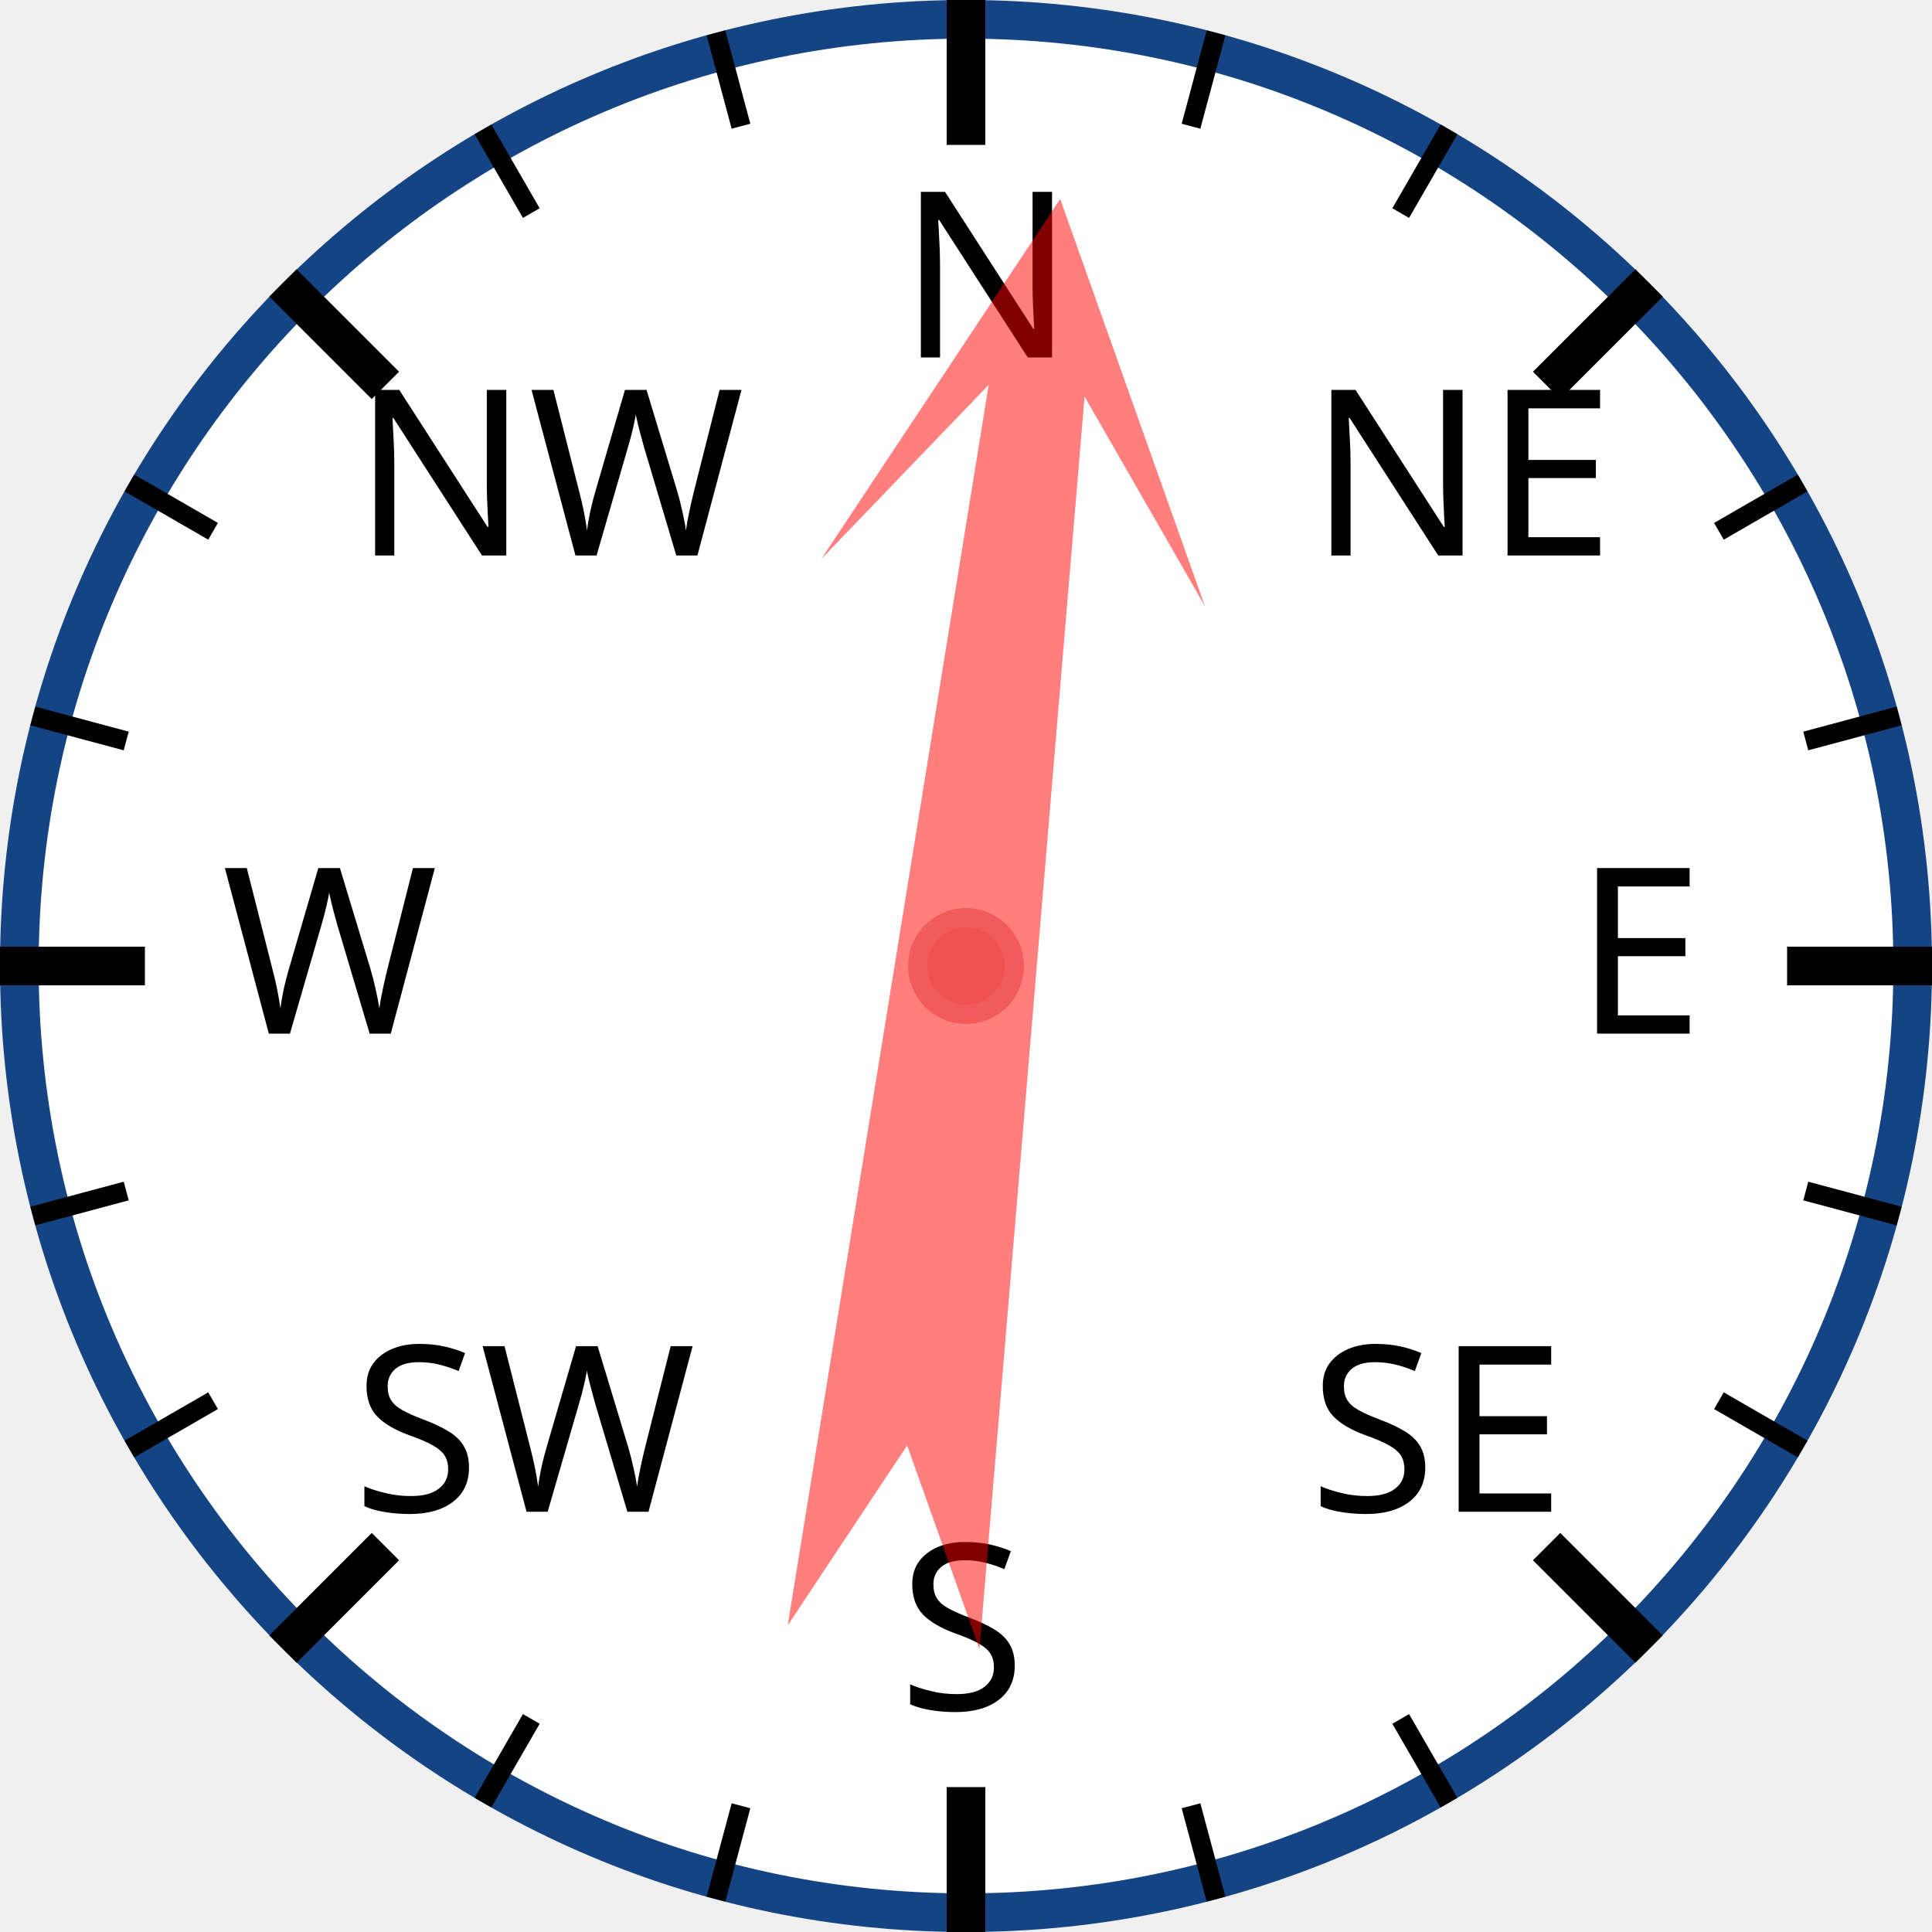
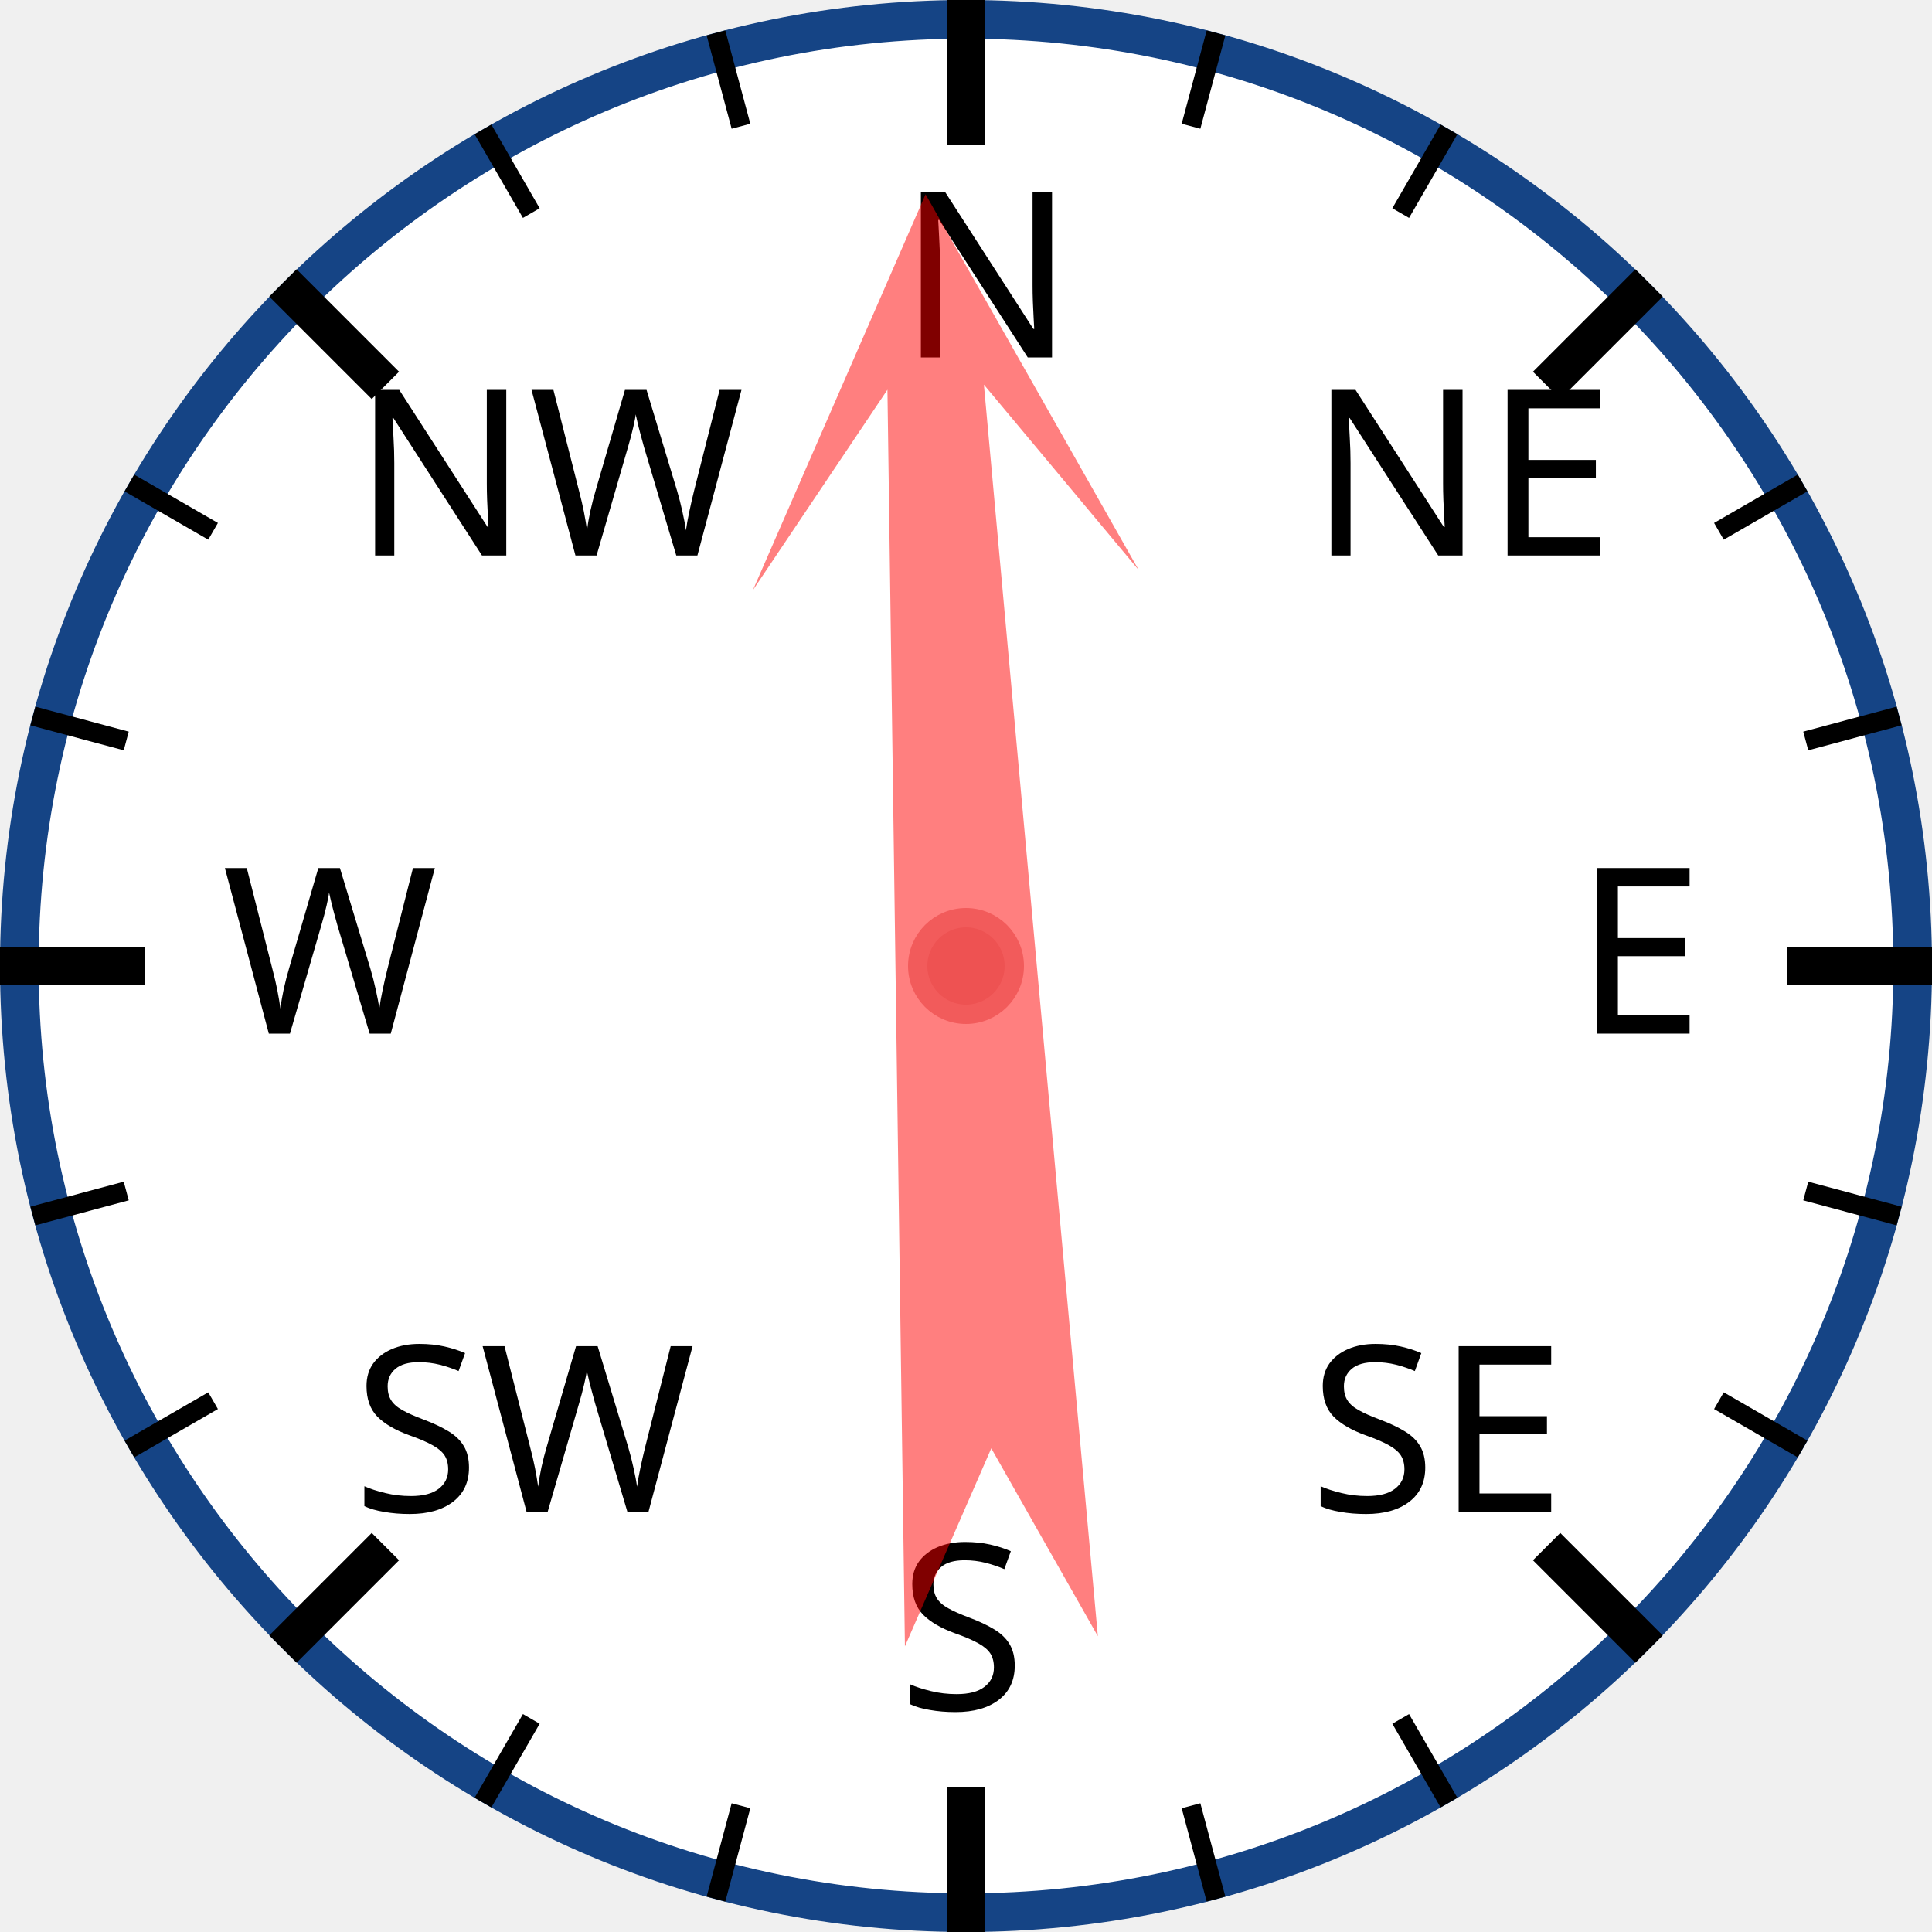
<svg xmlns="http://www.w3.org/2000/svg" width="120px" height="120px" viewBox="0 0 200 200">
  <circle cx="100" cy="100" r="98" style="fill: white; stroke: #154485; stroke-width: 4;" />
  <text x="93.0" y="37.0" style="font-family: sans-serif; font-size: 18pt;">N</text>
  <line x1="100.0" y1="0.0" x2="100.0" y2="15.0" style="stroke: black; stroke-width: 4;" />
  <line x1="74.118" y1="3.407" x2="76.706" y2="13.067" style="stroke: black; stroke-width: 2;" />
  <line x1="50" y1="13.397" x2="55" y2="22.058" style="stroke: black; stroke-width: 2;" />
  <text x="36.503" y="57.503" style="font-family: sans-serif; font-size: 18pt;">NW</text>
  <line x1="29.289" y1="29.289" x2="39.896" y2="39.896" style="stroke: black; stroke-width: 4;" />
  <line x1="13.397" y1="50" x2="22.058" y2="55" style="stroke: black; stroke-width: 2;" />
  <line x1="3.407" y1="74.118" x2="13.067" y2="76.706" style="stroke: black; stroke-width: 2;" />
  <text x="23.0" y="107.0" style="font-family: sans-serif; font-size: 18pt;">W</text>
  <line x1="0.0" y1="100.0" x2="15.0" y2="100.0" style="stroke: black; stroke-width: 4;" />
  <line x1="3.407" y1="125.882" x2="13.067" y2="123.294" style="stroke: black; stroke-width: 2;" />
  <line x1="13.397" y1="150" x2="22.058" y2="145" style="stroke: black; stroke-width: 2;" />
  <text x="36.503" y="156.497" style="font-family: sans-serif; font-size: 18pt;">SW</text>
  <line x1="29.289" y1="170.711" x2="39.896" y2="160.104" style="stroke: black; stroke-width: 4;" />
  <line x1="50" y1="186.603" x2="55" y2="177.942" style="stroke: black; stroke-width: 2;" />
  <line x1="74.118" y1="196.593" x2="76.706" y2="186.933" style="stroke: black; stroke-width: 2;" />
  <text x="93" y="177.0" style="font-family: sans-serif; font-size: 18pt;">S</text>
  <line x1="100" y1="200.0" x2="100" y2="185.0" style="stroke: black; stroke-width: 4;" />
  <line x1="125.882" y1="196.593" x2="123.294" y2="186.933" style="stroke: black; stroke-width: 2;" />
  <line x1="150.0" y1="186.603" x2="145.0" y2="177.942" style="stroke: black; stroke-width: 2;" />
  <text x="135.497" y="156.497" style="font-family: sans-serif; font-size: 18pt;">SE</text>
  <line x1="170.711" y1="170.711" x2="160.104" y2="160.104" style="stroke: black; stroke-width: 4;" />
  <line x1="186.603" y1="150" x2="177.942" y2="145" style="stroke: black; stroke-width: 2;" />
  <line x1="196.593" y1="125.882" x2="186.933" y2="123.294" style="stroke: black; stroke-width: 2;" />
  <text x="163.0" y="107" style="font-family: sans-serif; font-size: 18pt;">E</text>
  <line x1="200.0" y1="100" x2="185.0" y2="100" style="stroke: black; stroke-width: 4;" />
  <line x1="196.593" y1="74.118" x2="186.933" y2="76.706" style="stroke: black; stroke-width: 2;" />
  <line x1="186.603" y1="50" x2="177.942" y2="55" style="stroke: black; stroke-width: 2;" />
  <text x="135.497" y="57.503" style="font-family: sans-serif; font-size: 18pt;">NE</text>
  <line x1="170.711" y1="29.289" x2="160.104" y2="39.896" style="stroke: black; stroke-width: 4;" />
  <line x1="150" y1="13.397" x2="145" y2="22.058" style="stroke: black; stroke-width: 2;" />
  <line x1="125.882" y1="3.407" x2="123.294" y2="13.067" style="stroke: black; stroke-width: 2;" />
-   <polygon points="100 20 120 60 105 40 110 170 100 150 90 170 95 40 80 60" style="fill: red; fill-opacity: 0.5;" transform="rotate(7,100,100)" />
+   <polygon points="100 20 120 60 105 40 110 170 100 150 90 170 95 40 80 60" style="fill: red; fill-opacity: 0.5;" transform="rotate(357,100,100)" />
  <circle cx="100" cy="100" r="5" style="fill: #EE5252; stroke: #F25B5B; stroke-width: 2;" />
</svg>
